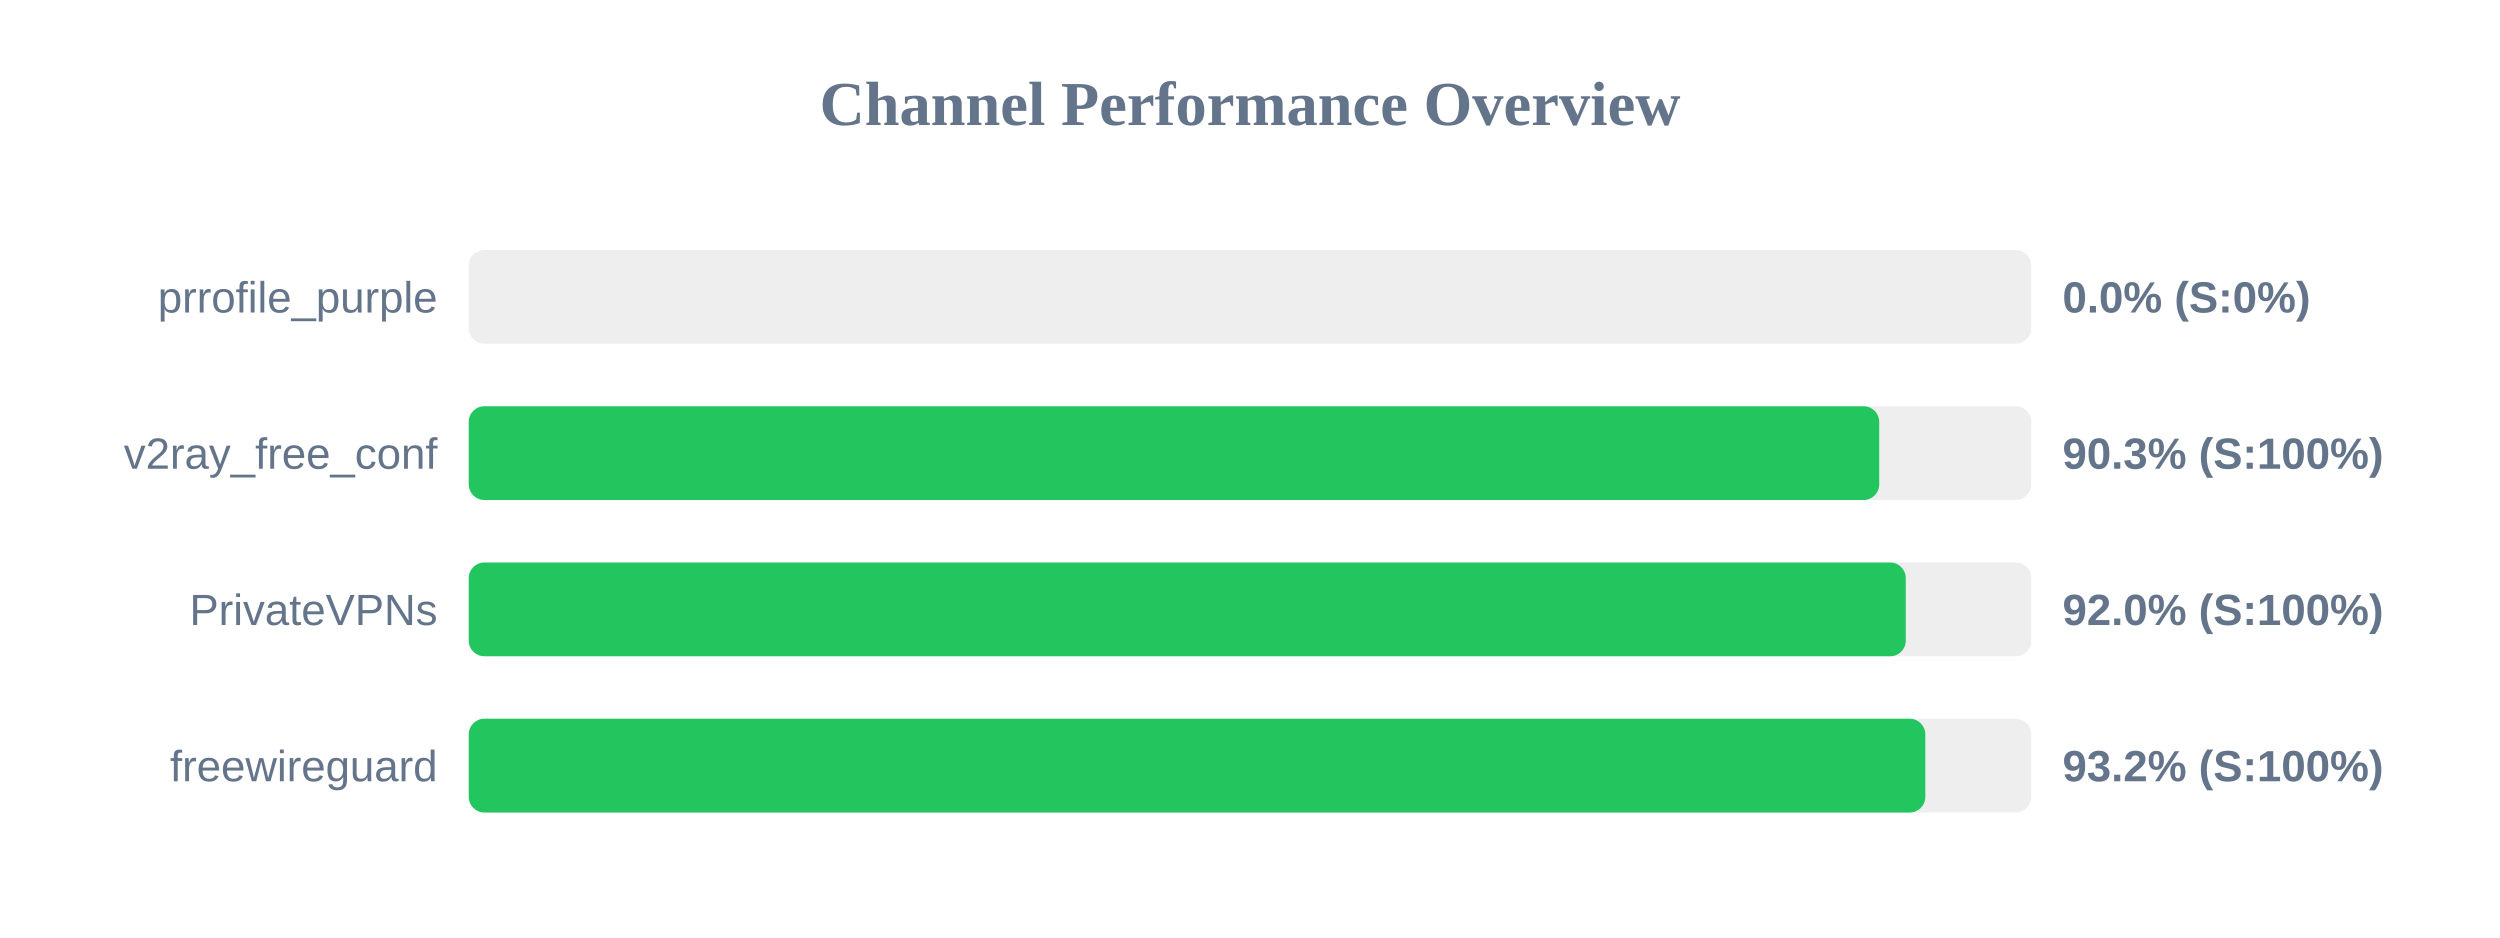
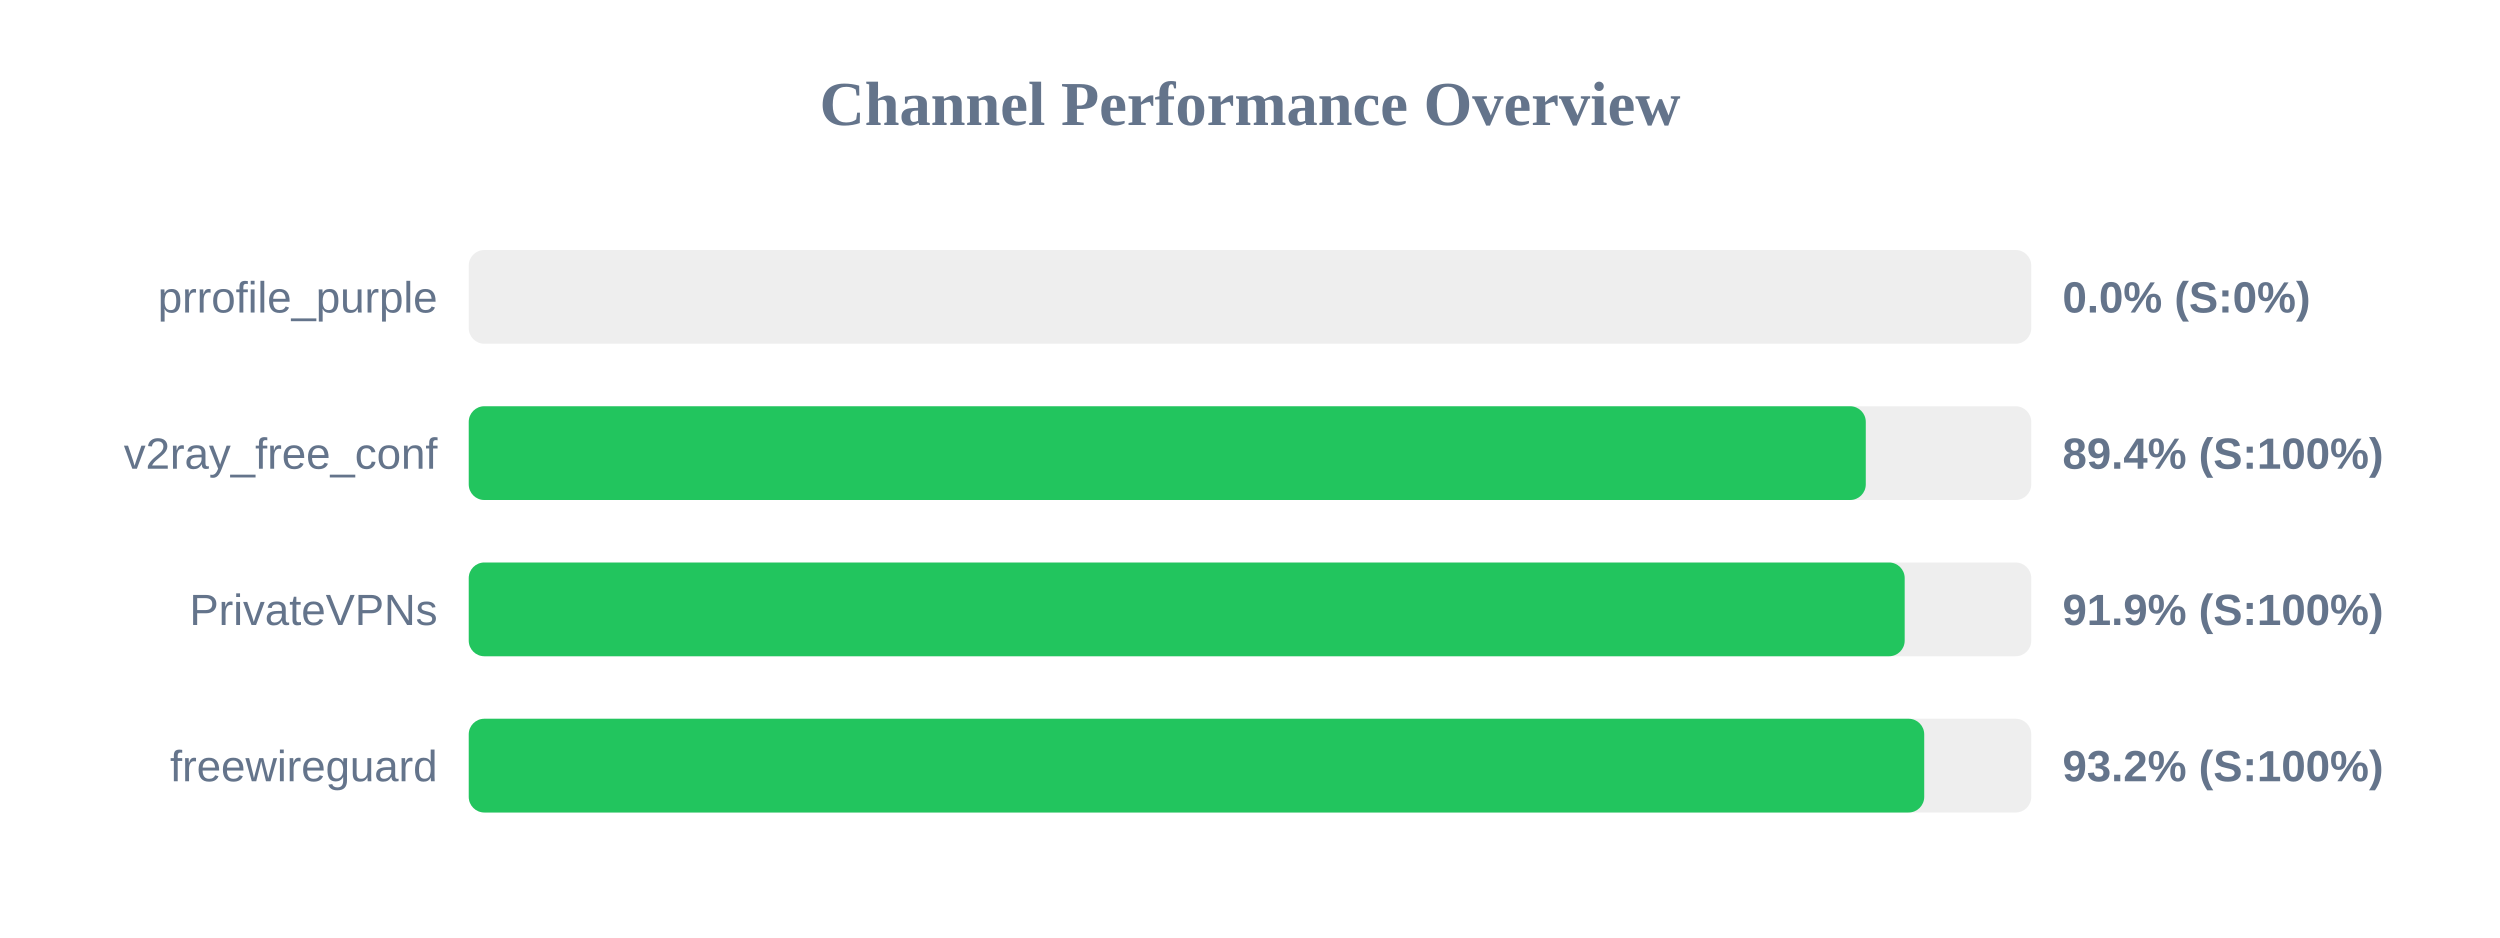
<svg xmlns="http://www.w3.org/2000/svg" width="800" height="300" version="1.1">
  <style>
        .row { font: 14px Arial; fill: #64748b; }
        .score { font: bold 14px Arial; fill: #64748b; }
    </style>
  <text x="400" y="40" text-anchor="middle" font-size="20px" font-weight="bold" fill="#64748b">Channel Performance Overview</text>
  <rect x="150" y="80" width="500" height="30" fill="#eee" rx="5" />
  <rect x="150" y="80" width="0.0" height="30" fill="#ef4444" rx="5" />
  <text x="140" y="100" text-anchor="end" class="row">prrofile_purple</text>
  <text x="660" y="100" text-anchor="start" class="score">0.0% (S:0%)</text>
  <rect x="150" y="130" width="500" height="30" fill="#eee" rx="5" />
-   <rect x="150" y="130" width="451.35" height="30" fill="#22c55e" rx="5" />
+   <rect x="150" y="130" width="447.05" height="30" fill="#22c55e" rx="5" />
  <text x="140" y="150" text-anchor="end" class="row">v2ray_free_conf</text>
-   <text x="660" y="150" text-anchor="start" class="score">90.3% (S:100%)</text>
+   <text x="660" y="150" text-anchor="start" class="score">89.4% (S:100%)</text>
  <rect x="150" y="180" width="500" height="30" fill="#eee" rx="5" />
-   <rect x="150" y="180" width="459.85" height="30" fill="#22c55e" rx="5" />
+   <rect x="150" y="180" width="459.5" height="30" fill="#22c55e" rx="5" />
  <text x="140" y="200" text-anchor="end" class="row">PrivateVPNs</text>
-   <text x="660" y="200" text-anchor="start" class="score">92.0% (S:100%)</text>
+   <text x="660" y="200" text-anchor="start" class="score">91.9% (S:100%)</text>
  <rect x="150" y="230" width="500" height="30" fill="#eee" rx="5" />
-   <rect x="150" y="230" width="466.1" height="30" fill="#22c55e" rx="5" />
+   <rect x="150" y="230" width="465.75" height="30" fill="#22c55e" rx="5" />
  <text x="140" y="250" text-anchor="end" class="row">freewireguard</text>
  <text x="660" y="250" text-anchor="start" class="score">93.2% (S:100%)</text>
</svg>
